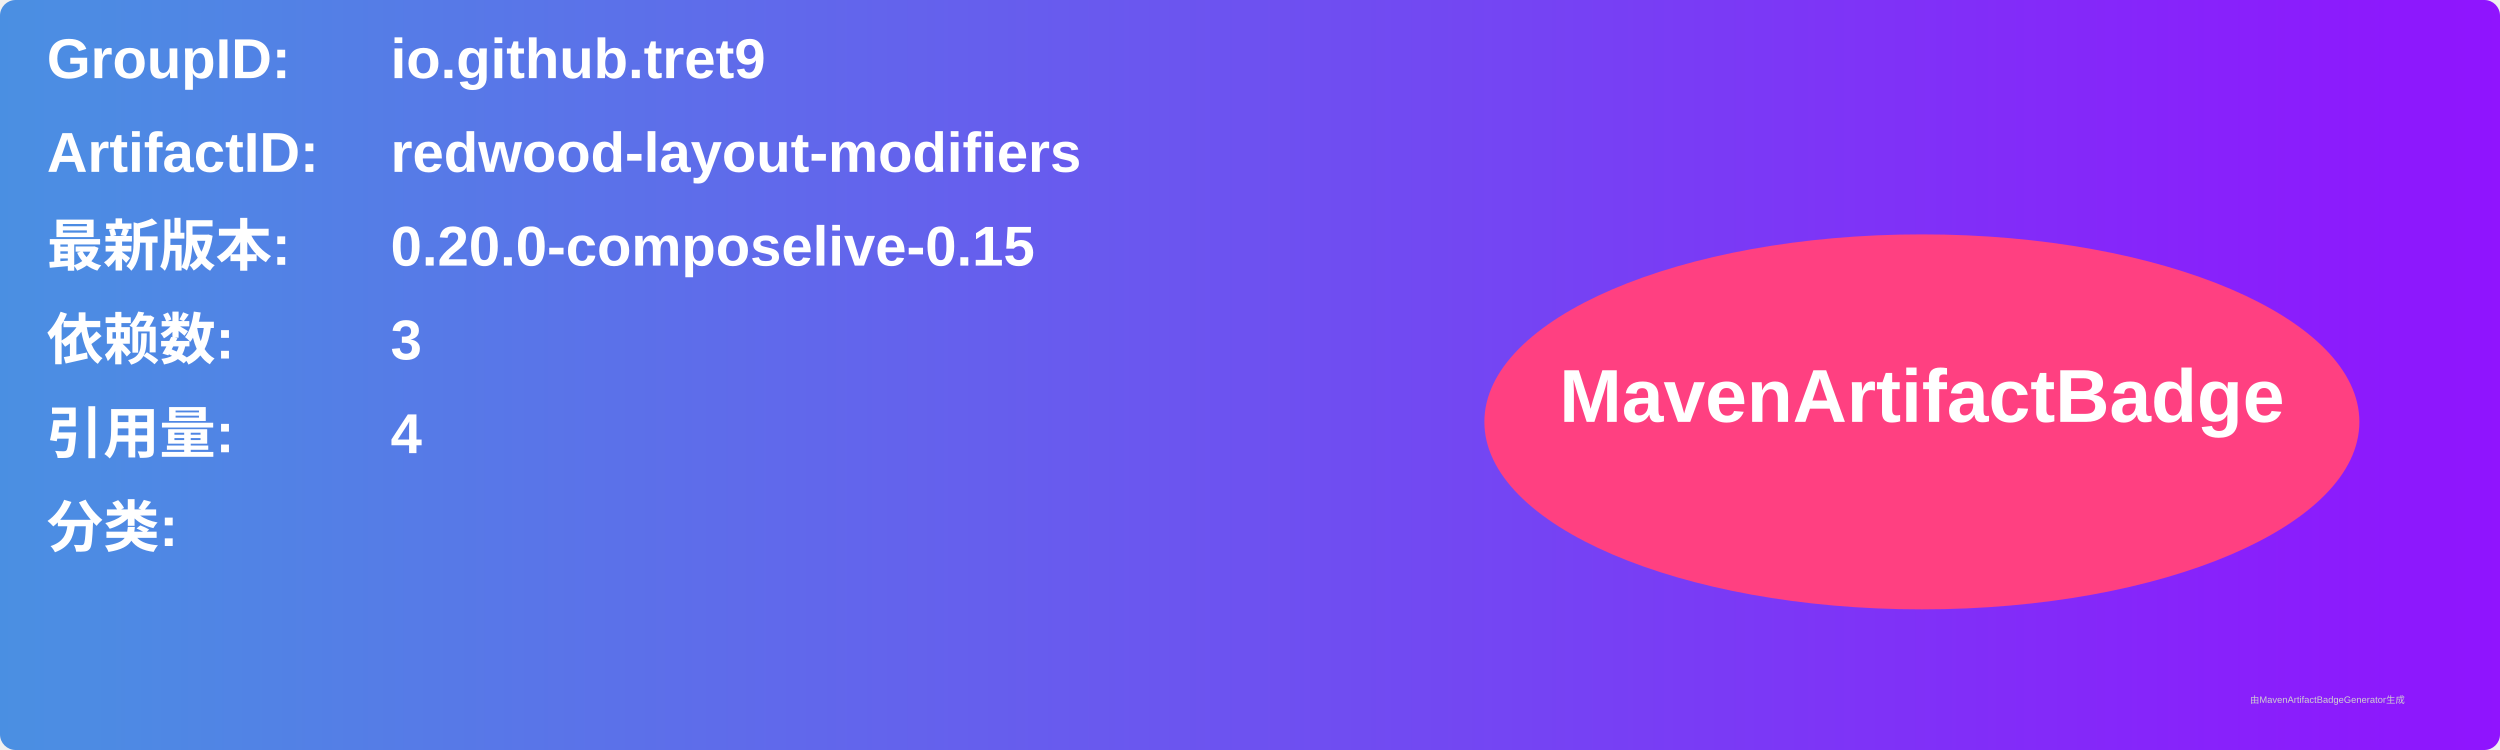
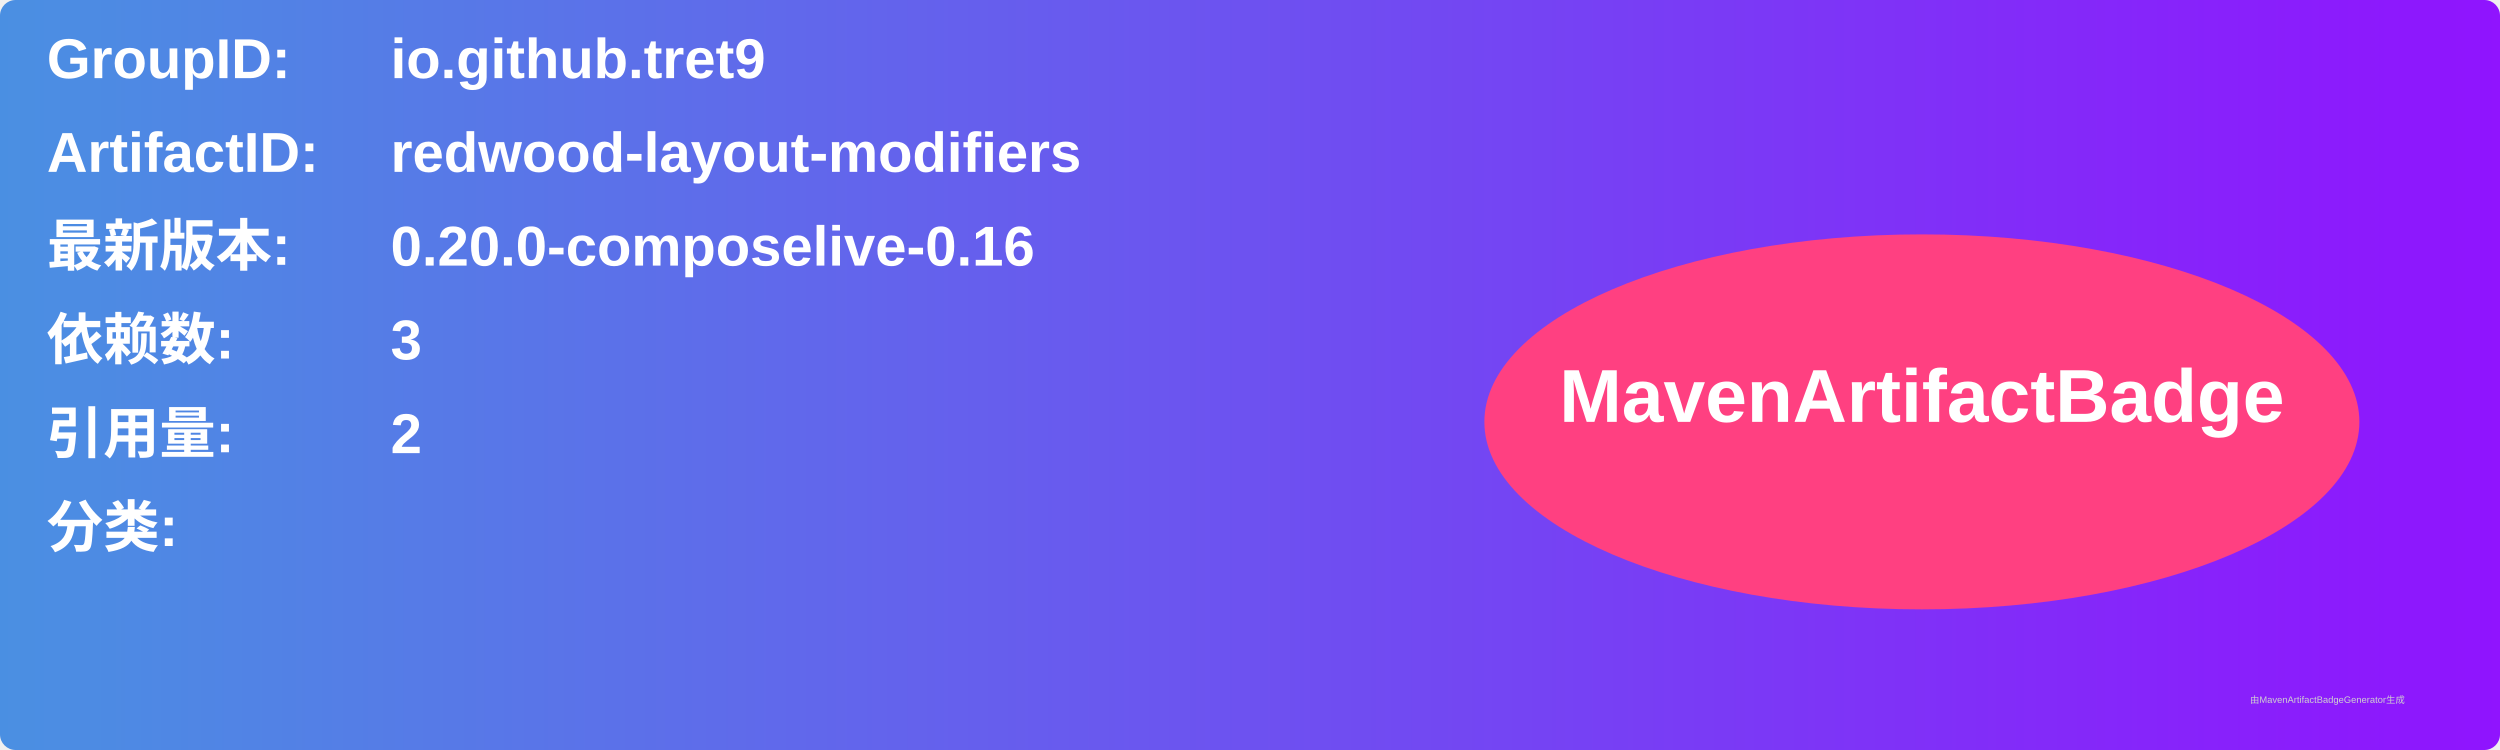
<svg xmlns="http://www.w3.org/2000/svg" width="800" height="240" viewBox="0 0 800 240">
  <linearGradient id="grad" x1="0%" y1="0%" x2="100%" y2="0%">
    <stop offset="0%" stop-color="#4a90e2" />
    <stop offset="100%" stop-color="#9013fe" />
  </linearGradient>
  <rect width="100%" height="100%" rx="5" ry="5" fill="url(#grad)" />
  <g transform="translate(15, 15)">
    <text x="0" y="10" font-family="Arial" font-size="18" fill="white" font-weight="bold" width="260">GroupID:</text>
    <text x="110" y="10" font-family="Arial" font-size="18" fill="white" font-weight="bold" width="460">io.github.tret9</text>
    <text x="0" y="40" font-family="Arial" font-size="18" fill="white" font-weight="bold" width="260">ArtifactID:</text>
    <text x="110" y="40" font-family="Arial" font-size="18" fill="white" font-weight="bold" width="460">redwood-layout-modifiers</text>
    <text x="0" y="70" font-family="Arial" font-size="18" fill="white" font-weight="bold">最新版本:</text>
    <text x="110" y="70" font-family="Arial" font-size="18" fill="white" font-weight="bold">
-       <tspan font-weight="bold">0.20.0-composelive-0.15</tspan>
+       <tspan font-weight="bold">0.20.0-composelive-0.16</tspan>
    </text>
    <text x="0" y="100" font-family="Arial" font-size="18" fill="white" font-weight="bold">依赖数: </text>
    <text x="110" y="100" font-family="Arial" font-size="18" fill="white">
      <tspan font-weight="bold">3</tspan>
    </text>
    <text x="0" y="130" font-family="Arial" font-size="18" fill="white" font-weight="bold">引用量: </text>
    <text x="110" y="130" font-family="Arial" font-size="18" fill="white">
-       <tspan font-weight="bold">4</tspan>
+       <tspan font-weight="bold">2</tspan>
    </text>
    <text x="0" y="160" font-family="Arial" font-size="18" fill="white" font-weight="bold">分类:</text>
    <text x="10" y="190" font-family="Arial" font-size="10" fill="white">
      <tspan font-weight="bold" />
    </text>
    <ellipse cx="600" cy="120" rx="140" ry="60" fill="#ff4081" />
    <text x="600" y="120" text-anchor="middle" font-family="Arial" font-size="24" fill="white" font-weight="bold">MavenArtifactBadge</text>
  </g>
  <text x="720" y="225" font-family="Arial" font-size="3" fill="#d0d0d0">由MavenArtifactBadgeGenerator生成</text>
</svg>
